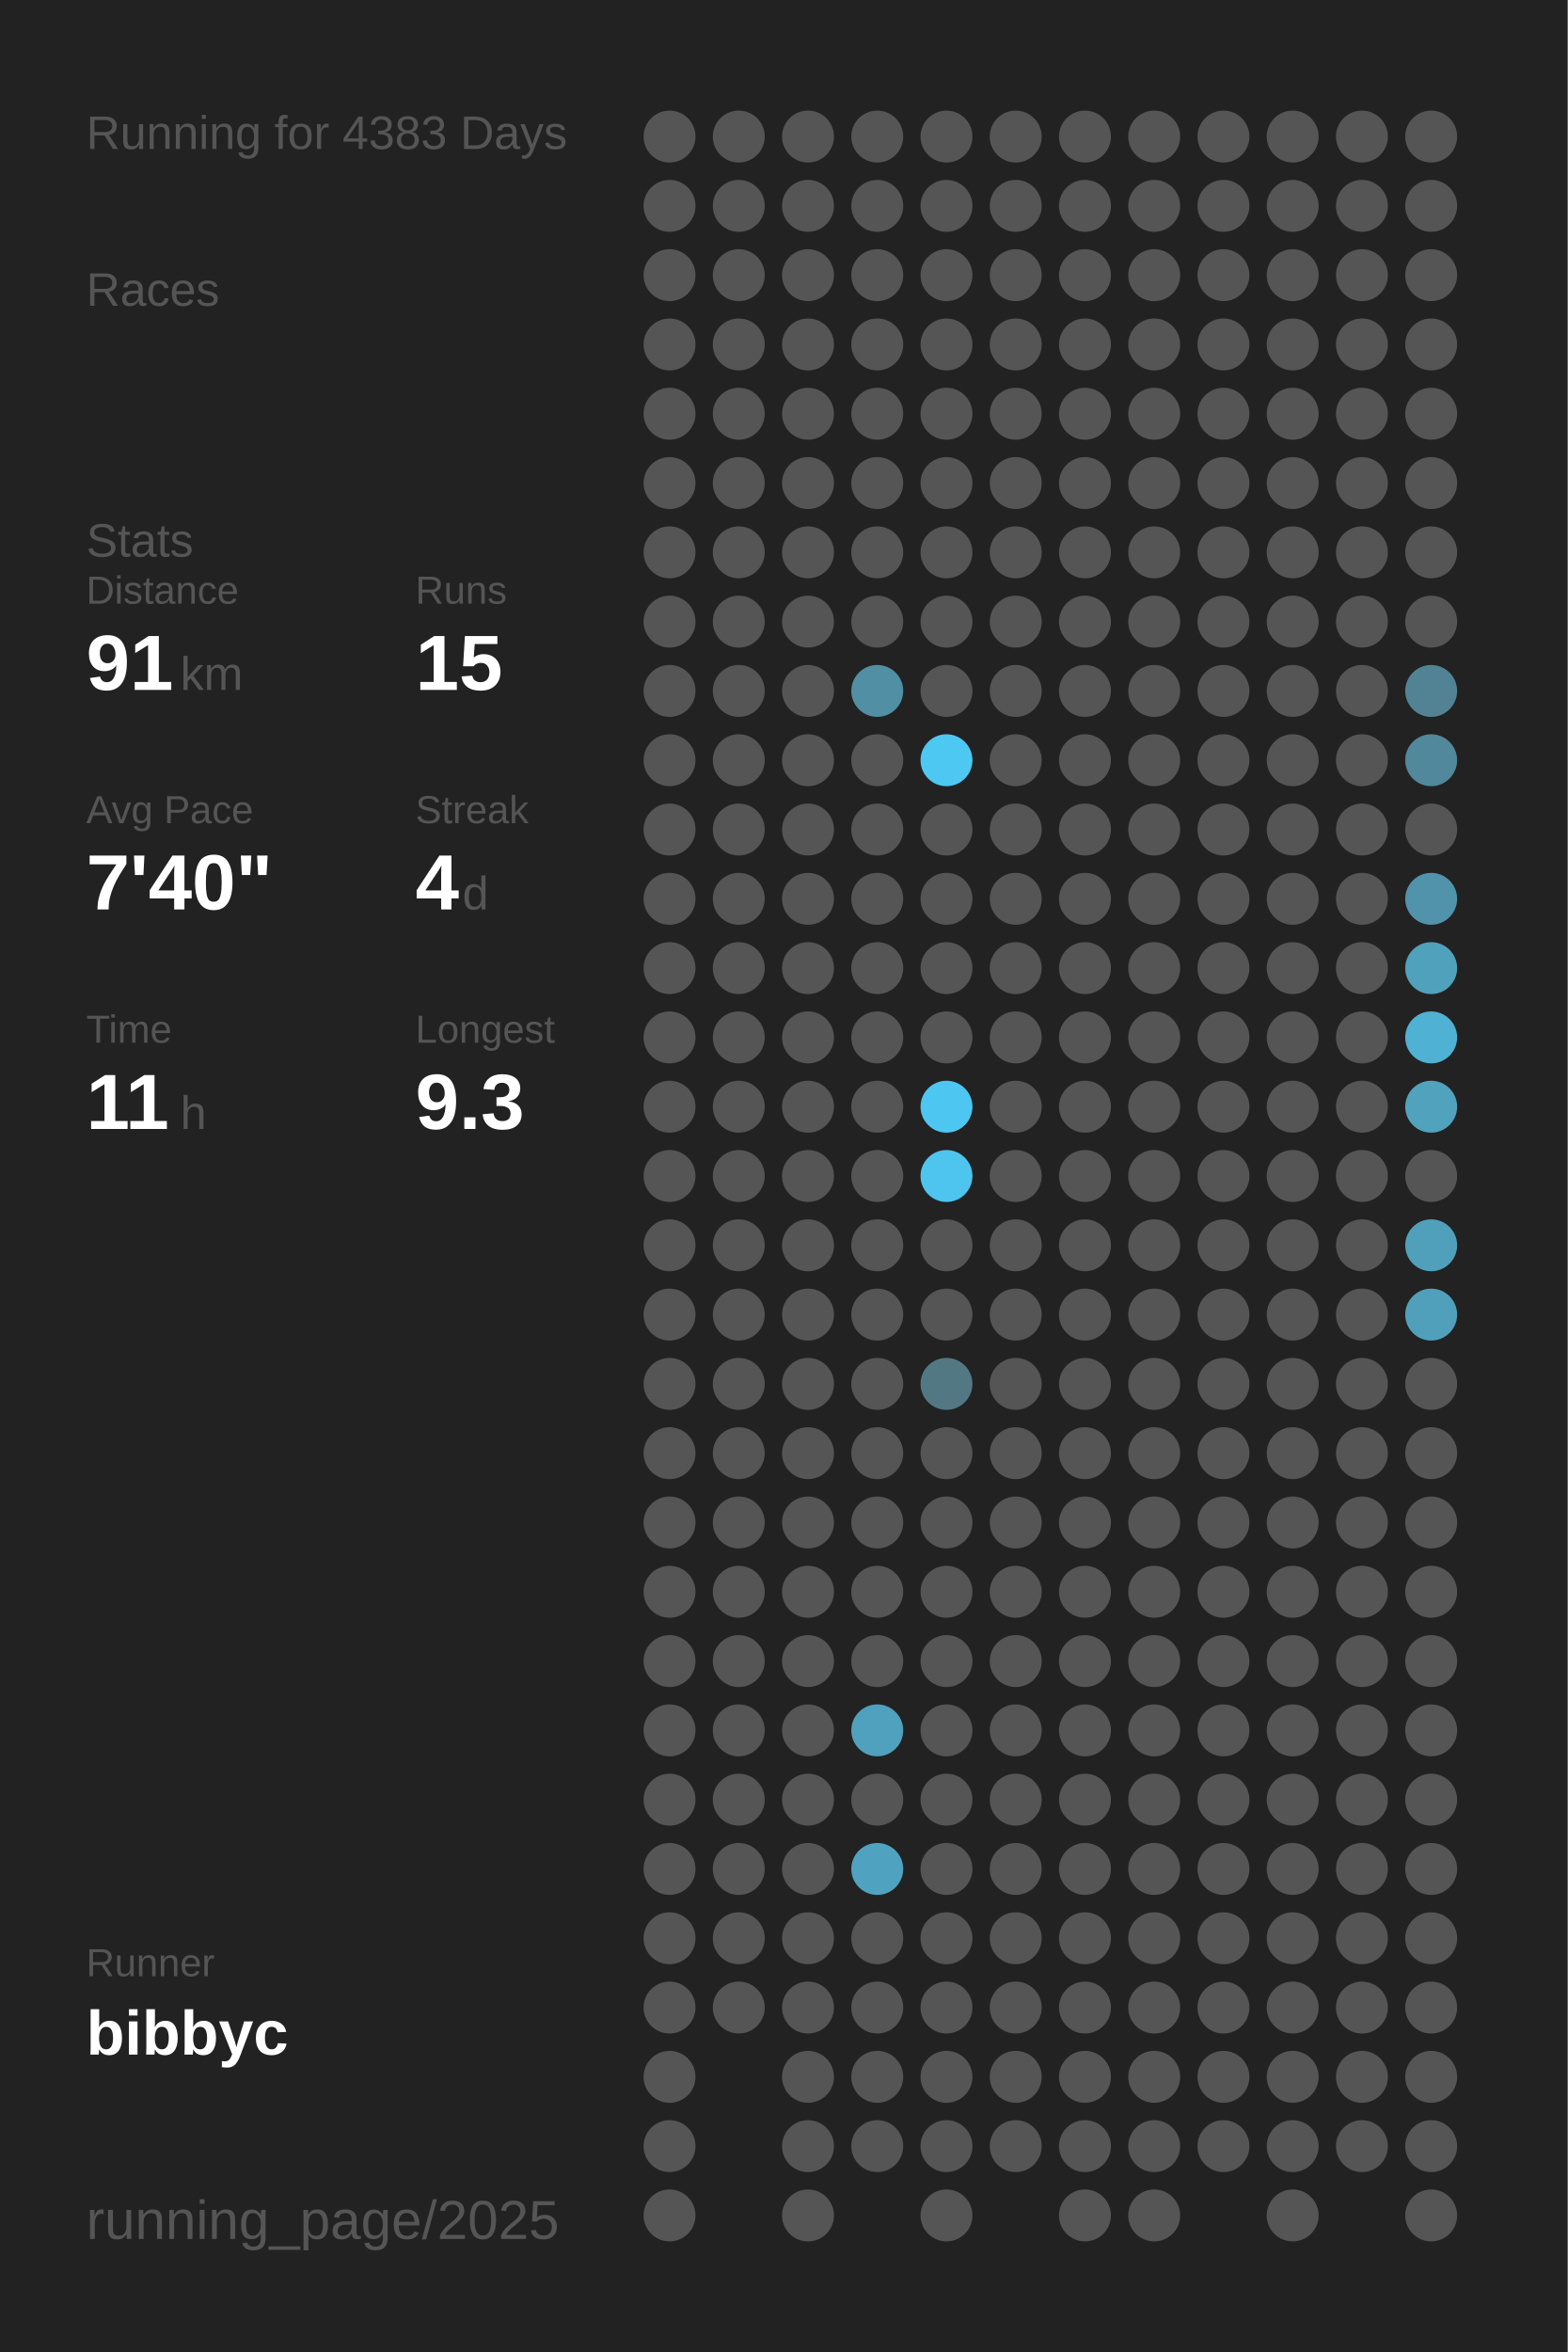
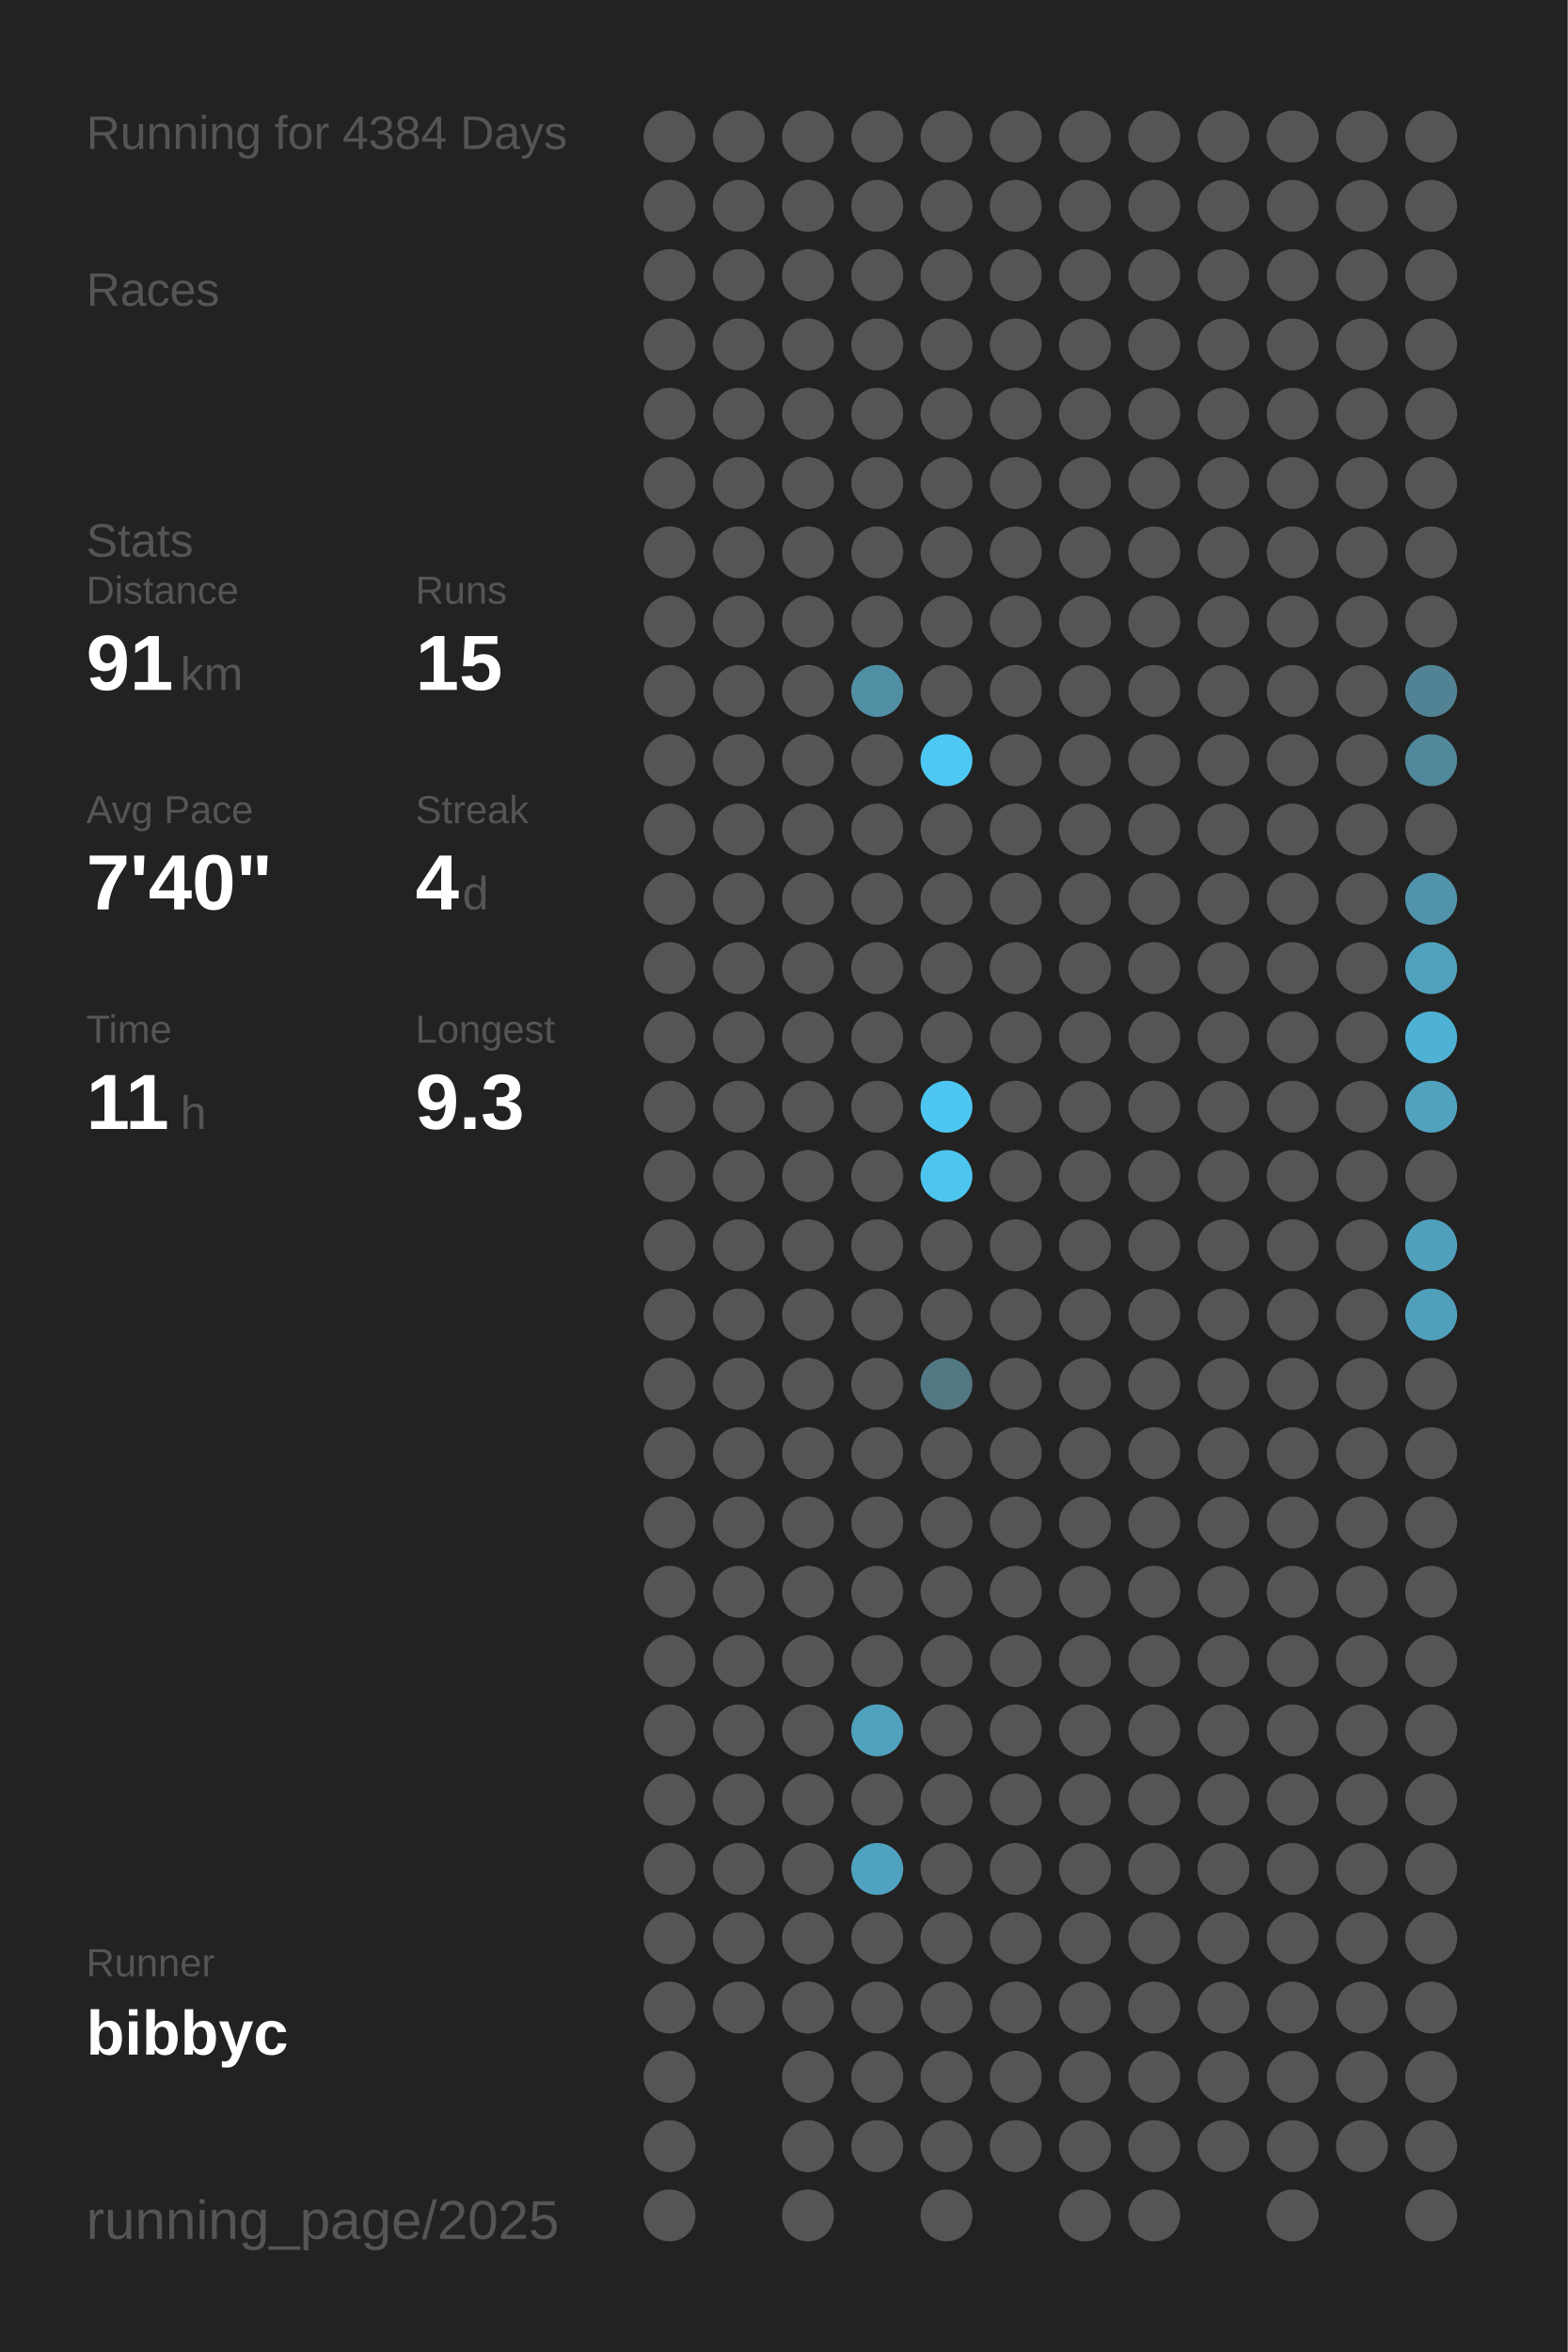
<svg xmlns="http://www.w3.org/2000/svg" baseProfile="full" height="300mm" version="1.1" viewBox="0,0,200,300" width="200mm">
  <defs />
  <rect fill="#222222" height="300" width="200" x="0" y="0" />
-   <text fill="#555555" style="font-size:6px; font-family:Arial;" x="11" y="19">Running for 4383 Days</text>
+   <text fill="#555555" style="font-size:6px; font-family:Arial;" x="11" y="19">Running for 4384 Days</text>
  <text fill="#555555" style="font-size:6px; font-family:Arial;" x="11" y="39">Races</text>
  <text fill="#555555" style="font-size:6px; font-family:Arial;" x="11" y="71">Stats</text>
  <text fill="#555555" style="font-size:5px; font-family:Arial;" x="11" y="77">Distance</text>
  <text fill="#FFFFFF" style="font-size:10px; font-family:Arial; font-weight:bold;" x="11" y="88">91</text>
  <text fill="#555555" style="font-size:6px; font-family:Arial;" x="23" y="88">km</text>
  <text fill="#555555" style="font-size:5px; font-family:Arial;" x="53" y="77">Runs</text>
  <text fill="#FFFFFF" style="font-size:10px; font-family:Arial; font-weight:bold;" x="53" y="88">15</text>
  <text fill="#555555" style="font-size:5px; font-family:Arial;" x="11" y="105">Avg Pace</text>
  <text fill="#FFFFFF" style="font-size:10px; font-family:Arial; font-weight:bold;" x="11" y="116">7'40"</text>
  <text fill="#555555" style="font-size:5px; font-family:Arial;" x="53" y="105">Streak</text>
  <text fill="#FFFFFF" style="font-size:10px; font-family:Arial; font-weight:bold;" x="53" y="116">4</text>
  <text fill="#555555" style="font-size:6px; font-family:Arial;" x="59" y="116">d</text>
  <text fill="#555555" style="font-size:5px; font-family:Arial;" x="11" y="133">Time</text>
  <text fill="#FFFFFF" style="font-size:10px; font-family:Arial; font-weight:bold;" x="11" y="144">11</text>
  <text fill="#555555" style="font-size:6px; font-family:Arial;" x="23" y="144">h</text>
  <text fill="#555555" style="font-size:5px; font-family:Arial;" x="53" y="133">Longest</text>
  <text fill="#FFFFFF" style="font-size:10px; font-family:Arial; font-weight:bold;" x="53" y="144">9.3</text>
  <text fill="#555555" style="font-size:5px; font-family:Arial;" x="11" y="252.065">Runner</text>
  <text fill="#FFFFFF" style="font-size:8px; font-family:Arial; font-weight:bold;" x="11" y="262.065">bibbyc</text>
  <text fill="#555555" style="font-size:7px; font-family:Arial;" x="11" y="285.581">running_page/2025</text>
  <circle cx="85.417" cy="17.419" fill="#555555" r="3.312" />
  <circle cx="85.417" cy="26.258" fill="#555555" r="3.312" />
  <circle cx="85.417" cy="35.097" fill="#555555" r="3.312" />
  <circle cx="85.417" cy="43.935" fill="#555555" r="3.312" />
  <circle cx="85.417" cy="52.774" fill="#555555" r="3.312" />
  <circle cx="85.417" cy="61.613" fill="#555555" r="3.312" />
  <circle cx="85.417" cy="70.452" fill="#555555" r="3.312" />
  <circle cx="85.417" cy="79.29" fill="#555555" r="3.312" />
  <circle cx="85.417" cy="88.129" fill="#555555" r="3.312" />
  <circle cx="85.417" cy="96.968" fill="#555555" r="3.312" />
  <circle cx="85.417" cy="105.806" fill="#555555" r="3.312" />
  <circle cx="85.417" cy="114.645" fill="#555555" r="3.312" />
  <circle cx="85.417" cy="123.484" fill="#555555" r="3.312" />
  <circle cx="85.417" cy="132.323" fill="#555555" r="3.312" />
  <circle cx="85.417" cy="141.161" fill="#555555" r="3.312" />
  <circle cx="85.417" cy="150" fill="#555555" r="3.312" />
  <circle cx="85.417" cy="158.839" fill="#555555" r="3.312" />
  <circle cx="85.417" cy="167.677" fill="#555555" r="3.312" />
  <circle cx="85.417" cy="176.516" fill="#555555" r="3.312" />
  <circle cx="85.417" cy="185.355" fill="#555555" r="3.312" />
  <circle cx="85.417" cy="194.194" fill="#555555" r="3.312" />
  <circle cx="85.417" cy="203.032" fill="#555555" r="3.312" />
  <circle cx="85.417" cy="211.871" fill="#555555" r="3.312" />
  <circle cx="85.417" cy="220.71" fill="#555555" r="3.312" />
  <circle cx="85.417" cy="229.548" fill="#555555" r="3.312" />
  <circle cx="85.417" cy="238.387" fill="#555555" r="3.312" />
  <circle cx="85.417" cy="247.226" fill="#555555" r="3.312" />
  <circle cx="85.417" cy="256.065" fill="#555555" r="3.312" />
  <circle cx="85.417" cy="264.903" fill="#555555" r="3.312" />
  <circle cx="85.417" cy="273.742" fill="#555555" r="3.312" />
  <circle cx="85.417" cy="282.581" fill="#555555" r="3.312" />
  <circle cx="94.25" cy="17.419" fill="#555555" r="3.312" />
  <circle cx="94.25" cy="26.258" fill="#555555" r="3.312" />
  <circle cx="94.25" cy="35.097" fill="#555555" r="3.312" />
  <circle cx="94.25" cy="43.935" fill="#555555" r="3.312" />
  <circle cx="94.25" cy="52.774" fill="#555555" r="3.312" />
  <circle cx="94.25" cy="61.613" fill="#555555" r="3.312" />
  <circle cx="94.25" cy="70.452" fill="#555555" r="3.312" />
  <circle cx="94.25" cy="79.29" fill="#555555" r="3.312" />
  <circle cx="94.25" cy="88.129" fill="#555555" r="3.312" />
  <circle cx="94.25" cy="96.968" fill="#555555" r="3.312" />
  <circle cx="94.25" cy="105.806" fill="#555555" r="3.312" />
  <circle cx="94.25" cy="114.645" fill="#555555" r="3.312" />
  <circle cx="94.25" cy="123.484" fill="#555555" r="3.312" />
  <circle cx="94.25" cy="132.323" fill="#555555" r="3.312" />
  <circle cx="94.25" cy="141.161" fill="#555555" r="3.312" />
  <circle cx="94.25" cy="150" fill="#555555" r="3.312" />
  <circle cx="94.25" cy="158.839" fill="#555555" r="3.312" />
  <circle cx="94.25" cy="167.677" fill="#555555" r="3.312" />
  <circle cx="94.25" cy="176.516" fill="#555555" r="3.312" />
  <circle cx="94.25" cy="185.355" fill="#555555" r="3.312" />
  <circle cx="94.25" cy="194.194" fill="#555555" r="3.312" />
  <circle cx="94.25" cy="203.032" fill="#555555" r="3.312" />
  <circle cx="94.25" cy="211.871" fill="#555555" r="3.312" />
  <circle cx="94.25" cy="220.71" fill="#555555" r="3.312" />
  <circle cx="94.25" cy="229.548" fill="#555555" r="3.312" />
  <circle cx="94.25" cy="238.387" fill="#555555" r="3.312" />
  <circle cx="94.25" cy="247.226" fill="#555555" r="3.312" />
  <circle cx="94.25" cy="256.065" fill="#555555" r="3.312" />
  <circle cx="103.083" cy="17.419" fill="#555555" r="3.312" />
  <circle cx="103.083" cy="26.258" fill="#555555" r="3.312" />
  <circle cx="103.083" cy="35.097" fill="#555555" r="3.312" />
  <circle cx="103.083" cy="43.935" fill="#555555" r="3.312" />
  <circle cx="103.083" cy="52.774" fill="#555555" r="3.312" />
  <circle cx="103.083" cy="61.613" fill="#555555" r="3.312" />
  <circle cx="103.083" cy="70.452" fill="#555555" r="3.312" />
  <circle cx="103.083" cy="79.29" fill="#555555" r="3.312" />
  <circle cx="103.083" cy="88.129" fill="#555555" r="3.312" />
  <circle cx="103.083" cy="96.968" fill="#555555" r="3.312" />
  <circle cx="103.083" cy="105.806" fill="#555555" r="3.312" />
  <circle cx="103.083" cy="114.645" fill="#555555" r="3.312" />
  <circle cx="103.083" cy="123.484" fill="#555555" r="3.312" />
  <circle cx="103.083" cy="132.323" fill="#555555" r="3.312" />
  <circle cx="103.083" cy="141.161" fill="#555555" r="3.312" />
  <circle cx="103.083" cy="150" fill="#555555" r="3.312" />
  <circle cx="103.083" cy="158.839" fill="#555555" r="3.312" />
  <circle cx="103.083" cy="167.677" fill="#555555" r="3.312" />
  <circle cx="103.083" cy="176.516" fill="#555555" r="3.312" />
  <circle cx="103.083" cy="185.355" fill="#555555" r="3.312" />
  <circle cx="103.083" cy="194.194" fill="#555555" r="3.312" />
  <circle cx="103.083" cy="203.032" fill="#555555" r="3.312" />
  <circle cx="103.083" cy="211.871" fill="#555555" r="3.312" />
  <circle cx="103.083" cy="220.71" fill="#555555" r="3.312" />
  <circle cx="103.083" cy="229.548" fill="#555555" r="3.312" />
  <circle cx="103.083" cy="238.387" fill="#555555" r="3.312" />
  <circle cx="103.083" cy="247.226" fill="#555555" r="3.312" />
  <circle cx="103.083" cy="256.065" fill="#555555" r="3.312" />
  <circle cx="103.083" cy="264.903" fill="#555555" r="3.312" />
  <circle cx="103.083" cy="273.742" fill="#555555" r="3.312" />
  <circle cx="103.083" cy="282.581" fill="#555555" r="3.312" />
  <circle cx="111.917" cy="17.419" fill="#555555" r="3.312" />
  <circle cx="111.917" cy="26.258" fill="#555555" r="3.312" />
  <circle cx="111.917" cy="35.097" fill="#555555" r="3.312" />
  <circle cx="111.917" cy="43.935" fill="#555555" r="3.312" />
  <circle cx="111.917" cy="52.774" fill="#555555" r="3.312" />
  <circle cx="111.917" cy="61.613" fill="#555555" r="3.312" />
  <circle cx="111.917" cy="70.452" fill="#555555" r="3.312" />
  <circle cx="111.917" cy="79.29" fill="#555555" r="3.312" />
  <circle cx="111.917" cy="88.129" fill="#518fa5" r="3.312" />
  <circle cx="111.917" cy="96.968" fill="#555555" r="3.312" />
  <circle cx="111.917" cy="105.806" fill="#555555" r="3.312" />
  <circle cx="111.917" cy="114.645" fill="#555555" r="3.312" />
  <circle cx="111.917" cy="123.484" fill="#555555" r="3.312" />
  <circle cx="111.917" cy="132.323" fill="#555555" r="3.312" />
  <circle cx="111.917" cy="141.161" fill="#555555" r="3.312" />
  <circle cx="111.917" cy="150" fill="#555555" r="3.312" />
  <circle cx="111.917" cy="158.839" fill="#555555" r="3.312" />
  <circle cx="111.917" cy="167.677" fill="#555555" r="3.312" />
  <circle cx="111.917" cy="176.516" fill="#555555" r="3.312" />
  <circle cx="111.917" cy="185.355" fill="#555555" r="3.312" />
  <circle cx="111.917" cy="194.194" fill="#555555" r="3.312" />
  <circle cx="111.917" cy="203.032" fill="#555555" r="3.312" />
  <circle cx="111.917" cy="211.871" fill="#555555" r="3.312" />
  <circle cx="111.917" cy="220.71" fill="#50a1bd" r="3.312" />
  <circle cx="111.917" cy="229.548" fill="#555555" r="3.312" />
  <circle cx="111.917" cy="238.387" fill="#4fa3c0" r="3.312" />
  <circle cx="111.917" cy="247.226" fill="#555555" r="3.312" />
  <circle cx="111.917" cy="256.065" fill="#555555" r="3.312" />
  <circle cx="111.917" cy="264.903" fill="#555555" r="3.312" />
  <circle cx="111.917" cy="273.742" fill="#555555" r="3.312" />
  <circle cx="120.75" cy="17.419" fill="#555555" r="3.312" />
  <circle cx="120.75" cy="26.258" fill="#555555" r="3.312" />
  <circle cx="120.75" cy="35.097" fill="#555555" r="3.312" />
  <circle cx="120.75" cy="43.935" fill="#555555" r="3.312" />
  <circle cx="120.75" cy="52.774" fill="#555555" r="3.312" />
  <circle cx="120.75" cy="61.613" fill="#555555" r="3.312" />
  <circle cx="120.75" cy="70.452" fill="#555555" r="3.312" />
  <circle cx="120.75" cy="79.29" fill="#555555" r="3.312" />
  <circle cx="120.75" cy="88.129" fill="#555555" r="3.312" />
  <circle cx="120.75" cy="96.968" fill="#4dc8f2" r="3.312" />
  <circle cx="120.75" cy="105.806" fill="#555555" r="3.312" />
  <circle cx="120.75" cy="114.645" fill="#555555" r="3.312" />
  <circle cx="120.75" cy="123.484" fill="#555555" r="3.312" />
  <circle cx="120.75" cy="132.323" fill="#555555" r="3.312" />
  <circle cx="120.75" cy="141.161" fill="#4dc7f1" r="3.312" />
  <circle cx="120.75" cy="150" fill="#4dc5ee" r="3.312" />
  <circle cx="120.75" cy="158.839" fill="#555555" r="3.312" />
  <circle cx="120.75" cy="167.677" fill="#555555" r="3.312" />
  <circle cx="120.75" cy="176.516" fill="#527884" r="3.312" />
  <circle cx="120.75" cy="185.355" fill="#555555" r="3.312" />
  <circle cx="120.75" cy="194.194" fill="#555555" r="3.312" />
  <circle cx="120.75" cy="203.032" fill="#555555" r="3.312" />
  <circle cx="120.75" cy="211.871" fill="#555555" r="3.312" />
  <circle cx="120.75" cy="220.71" fill="#555555" r="3.312" />
  <circle cx="120.75" cy="229.548" fill="#555555" r="3.312" />
  <circle cx="120.75" cy="238.387" fill="#555555" r="3.312" />
  <circle cx="120.75" cy="247.226" fill="#555555" r="3.312" />
  <circle cx="120.75" cy="256.065" fill="#555555" r="3.312" />
  <circle cx="120.75" cy="264.903" fill="#555555" r="3.312" />
  <circle cx="120.75" cy="273.742" fill="#555555" r="3.312" />
  <circle cx="120.75" cy="282.581" fill="#555555" r="3.312" />
  <circle cx="129.583" cy="17.419" fill="#555555" r="3.312" />
  <circle cx="129.583" cy="26.258" fill="#555555" r="3.312" />
  <circle cx="129.583" cy="35.097" fill="#555555" r="3.312" />
  <circle cx="129.583" cy="43.935" fill="#555555" r="3.312" />
  <circle cx="129.583" cy="52.774" fill="#555555" r="3.312" />
  <circle cx="129.583" cy="61.613" fill="#555555" r="3.312" />
  <circle cx="129.583" cy="70.452" fill="#555555" r="3.312" />
  <circle cx="129.583" cy="79.29" fill="#555555" r="3.312" />
  <circle cx="129.583" cy="88.129" fill="#555555" r="3.312" />
  <circle cx="129.583" cy="96.968" fill="#555555" r="3.312" />
  <circle cx="129.583" cy="105.806" fill="#555555" r="3.312" />
  <circle cx="129.583" cy="114.645" fill="#555555" r="3.312" />
  <circle cx="129.583" cy="123.484" fill="#555555" r="3.312" />
  <circle cx="129.583" cy="132.323" fill="#555555" r="3.312" />
  <circle cx="129.583" cy="141.161" fill="#555555" r="3.312" />
  <circle cx="129.583" cy="150" fill="#555555" r="3.312" />
  <circle cx="129.583" cy="158.839" fill="#555555" r="3.312" />
  <circle cx="129.583" cy="167.677" fill="#555555" r="3.312" />
  <circle cx="129.583" cy="176.516" fill="#555555" r="3.312" />
  <circle cx="129.583" cy="185.355" fill="#555555" r="3.312" />
  <circle cx="129.583" cy="194.194" fill="#555555" r="3.312" />
  <circle cx="129.583" cy="203.032" fill="#555555" r="3.312" />
  <circle cx="129.583" cy="211.871" fill="#555555" r="3.312" />
  <circle cx="129.583" cy="220.71" fill="#555555" r="3.312" />
  <circle cx="129.583" cy="229.548" fill="#555555" r="3.312" />
  <circle cx="129.583" cy="238.387" fill="#555555" r="3.312" />
  <circle cx="129.583" cy="247.226" fill="#555555" r="3.312" />
  <circle cx="129.583" cy="256.065" fill="#555555" r="3.312" />
  <circle cx="129.583" cy="264.903" fill="#555555" r="3.312" />
  <circle cx="129.583" cy="273.742" fill="#555555" r="3.312" />
  <circle cx="138.417" cy="17.419" fill="#555555" r="3.312" />
  <circle cx="138.417" cy="26.258" fill="#555555" r="3.312" />
  <circle cx="138.417" cy="35.097" fill="#555555" r="3.312" />
  <circle cx="138.417" cy="43.935" fill="#555555" r="3.312" />
  <circle cx="138.417" cy="52.774" fill="#555555" r="3.312" />
  <circle cx="138.417" cy="61.613" fill="#555555" r="3.312" />
  <circle cx="138.417" cy="70.452" fill="#555555" r="3.312" />
  <circle cx="138.417" cy="79.29" fill="#555555" r="3.312" />
  <circle cx="138.417" cy="88.129" fill="#555555" r="3.312" />
  <circle cx="138.417" cy="96.968" fill="#555555" r="3.312" />
  <circle cx="138.417" cy="105.806" fill="#555555" r="3.312" />
  <circle cx="138.417" cy="114.645" fill="#555555" r="3.312" />
  <circle cx="138.417" cy="123.484" fill="#555555" r="3.312" />
  <circle cx="138.417" cy="132.323" fill="#555555" r="3.312" />
  <circle cx="138.417" cy="141.161" fill="#555555" r="3.312" />
  <circle cx="138.417" cy="150" fill="#555555" r="3.312" />
  <circle cx="138.417" cy="158.839" fill="#555555" r="3.312" />
  <circle cx="138.417" cy="167.677" fill="#555555" r="3.312" />
  <circle cx="138.417" cy="176.516" fill="#555555" r="3.312" />
  <circle cx="138.417" cy="185.355" fill="#555555" r="3.312" />
  <circle cx="138.417" cy="194.194" fill="#555555" r="3.312" />
  <circle cx="138.417" cy="203.032" fill="#555555" r="3.312" />
  <circle cx="138.417" cy="211.871" fill="#555555" r="3.312" />
  <circle cx="138.417" cy="220.71" fill="#555555" r="3.312" />
  <circle cx="138.417" cy="229.548" fill="#555555" r="3.312" />
  <circle cx="138.417" cy="238.387" fill="#555555" r="3.312" />
  <circle cx="138.417" cy="247.226" fill="#555555" r="3.312" />
  <circle cx="138.417" cy="256.065" fill="#555555" r="3.312" />
  <circle cx="138.417" cy="264.903" fill="#555555" r="3.312" />
  <circle cx="138.417" cy="273.742" fill="#555555" r="3.312" />
  <circle cx="138.417" cy="282.581" fill="#555555" r="3.312" />
  <circle cx="147.25" cy="17.419" fill="#555555" r="3.312" />
  <circle cx="147.25" cy="26.258" fill="#555555" r="3.312" />
  <circle cx="147.25" cy="35.097" fill="#555555" r="3.312" />
  <circle cx="147.25" cy="43.935" fill="#555555" r="3.312" />
  <circle cx="147.25" cy="52.774" fill="#555555" r="3.312" />
  <circle cx="147.25" cy="61.613" fill="#555555" r="3.312" />
  <circle cx="147.25" cy="70.452" fill="#555555" r="3.312" />
  <circle cx="147.25" cy="79.29" fill="#555555" r="3.312" />
  <circle cx="147.25" cy="88.129" fill="#555555" r="3.312" />
  <circle cx="147.25" cy="96.968" fill="#555555" r="3.312" />
  <circle cx="147.25" cy="105.806" fill="#555555" r="3.312" />
  <circle cx="147.25" cy="114.645" fill="#555555" r="3.312" />
  <circle cx="147.25" cy="123.484" fill="#555555" r="3.312" />
  <circle cx="147.25" cy="132.323" fill="#555555" r="3.312" />
  <circle cx="147.25" cy="141.161" fill="#555555" r="3.312" />
  <circle cx="147.25" cy="150" fill="#555555" r="3.312" />
  <circle cx="147.25" cy="158.839" fill="#555555" r="3.312" />
  <circle cx="147.25" cy="167.677" fill="#555555" r="3.312" />
  <circle cx="147.25" cy="176.516" fill="#555555" r="3.312" />
  <circle cx="147.25" cy="185.355" fill="#555555" r="3.312" />
  <circle cx="147.25" cy="194.194" fill="#555555" r="3.312" />
  <circle cx="147.25" cy="203.032" fill="#555555" r="3.312" />
  <circle cx="147.25" cy="211.871" fill="#555555" r="3.312" />
  <circle cx="147.25" cy="220.71" fill="#555555" r="3.312" />
  <circle cx="147.25" cy="229.548" fill="#555555" r="3.312" />
  <circle cx="147.25" cy="238.387" fill="#555555" r="3.312" />
  <circle cx="147.25" cy="247.226" fill="#555555" r="3.312" />
  <circle cx="147.25" cy="256.065" fill="#555555" r="3.312" />
  <circle cx="147.25" cy="264.903" fill="#555555" r="3.312" />
  <circle cx="147.25" cy="273.742" fill="#555555" r="3.312" />
  <circle cx="147.25" cy="282.581" fill="#555555" r="3.312" />
  <circle cx="156.083" cy="17.419" fill="#555555" r="3.312" />
  <circle cx="156.083" cy="26.258" fill="#555555" r="3.312" />
  <circle cx="156.083" cy="35.097" fill="#555555" r="3.312" />
  <circle cx="156.083" cy="43.935" fill="#555555" r="3.312" />
  <circle cx="156.083" cy="52.774" fill="#555555" r="3.312" />
  <circle cx="156.083" cy="61.613" fill="#555555" r="3.312" />
  <circle cx="156.083" cy="70.452" fill="#555555" r="3.312" />
  <circle cx="156.083" cy="79.29" fill="#555555" r="3.312" />
  <circle cx="156.083" cy="88.129" fill="#555555" r="3.312" />
  <circle cx="156.083" cy="96.968" fill="#555555" r="3.312" />
  <circle cx="156.083" cy="105.806" fill="#555555" r="3.312" />
  <circle cx="156.083" cy="114.645" fill="#555555" r="3.312" />
  <circle cx="156.083" cy="123.484" fill="#555555" r="3.312" />
  <circle cx="156.083" cy="132.323" fill="#555555" r="3.312" />
  <circle cx="156.083" cy="141.161" fill="#555555" r="3.312" />
  <circle cx="156.083" cy="150" fill="#555555" r="3.312" />
  <circle cx="156.083" cy="158.839" fill="#555555" r="3.312" />
  <circle cx="156.083" cy="167.677" fill="#555555" r="3.312" />
  <circle cx="156.083" cy="176.516" fill="#555555" r="3.312" />
  <circle cx="156.083" cy="185.355" fill="#555555" r="3.312" />
  <circle cx="156.083" cy="194.194" fill="#555555" r="3.312" />
  <circle cx="156.083" cy="203.032" fill="#555555" r="3.312" />
  <circle cx="156.083" cy="211.871" fill="#555555" r="3.312" />
  <circle cx="156.083" cy="220.71" fill="#555555" r="3.312" />
  <circle cx="156.083" cy="229.548" fill="#555555" r="3.312" />
  <circle cx="156.083" cy="238.387" fill="#555555" r="3.312" />
  <circle cx="156.083" cy="247.226" fill="#555555" r="3.312" />
  <circle cx="156.083" cy="256.065" fill="#555555" r="3.312" />
  <circle cx="156.083" cy="264.903" fill="#555555" r="3.312" />
  <circle cx="156.083" cy="273.742" fill="#555555" r="3.312" />
  <circle cx="164.917" cy="17.419" fill="#555555" r="3.312" />
  <circle cx="164.917" cy="26.258" fill="#555555" r="3.312" />
  <circle cx="164.917" cy="35.097" fill="#555555" r="3.312" />
  <circle cx="164.917" cy="43.935" fill="#555555" r="3.312" />
  <circle cx="164.917" cy="52.774" fill="#555555" r="3.312" />
  <circle cx="164.917" cy="61.613" fill="#555555" r="3.312" />
  <circle cx="164.917" cy="70.452" fill="#555555" r="3.312" />
  <circle cx="164.917" cy="79.29" fill="#555555" r="3.312" />
  <circle cx="164.917" cy="88.129" fill="#555555" r="3.312" />
  <circle cx="164.917" cy="96.968" fill="#555555" r="3.312" />
  <circle cx="164.917" cy="105.806" fill="#555555" r="3.312" />
  <circle cx="164.917" cy="114.645" fill="#555555" r="3.312" />
  <circle cx="164.917" cy="123.484" fill="#555555" r="3.312" />
  <circle cx="164.917" cy="132.323" fill="#555555" r="3.312" />
  <circle cx="164.917" cy="141.161" fill="#555555" r="3.312" />
  <circle cx="164.917" cy="150" fill="#555555" r="3.312" />
  <circle cx="164.917" cy="158.839" fill="#555555" r="3.312" />
  <circle cx="164.917" cy="167.677" fill="#555555" r="3.312" />
  <circle cx="164.917" cy="176.516" fill="#555555" r="3.312" />
  <circle cx="164.917" cy="185.355" fill="#555555" r="3.312" />
  <circle cx="164.917" cy="194.194" fill="#555555" r="3.312" />
  <circle cx="164.917" cy="203.032" fill="#555555" r="3.312" />
  <circle cx="164.917" cy="211.871" fill="#555555" r="3.312" />
  <circle cx="164.917" cy="220.71" fill="#555555" r="3.312" />
  <circle cx="164.917" cy="229.548" fill="#555555" r="3.312" />
  <circle cx="164.917" cy="238.387" fill="#555555" r="3.312" />
  <circle cx="164.917" cy="247.226" fill="#555555" r="3.312" />
  <circle cx="164.917" cy="256.065" fill="#555555" r="3.312" />
  <circle cx="164.917" cy="264.903" fill="#555555" r="3.312" />
  <circle cx="164.917" cy="273.742" fill="#555555" r="3.312" />
  <circle cx="164.917" cy="282.581" fill="#555555" r="3.312" />
  <circle cx="173.75" cy="17.419" fill="#555555" r="3.312" />
  <circle cx="173.75" cy="26.258" fill="#555555" r="3.312" />
  <circle cx="173.75" cy="35.097" fill="#555555" r="3.312" />
  <circle cx="173.75" cy="43.935" fill="#555555" r="3.312" />
  <circle cx="173.75" cy="52.774" fill="#555555" r="3.312" />
  <circle cx="173.75" cy="61.613" fill="#555555" r="3.312" />
  <circle cx="173.75" cy="70.452" fill="#555555" r="3.312" />
  <circle cx="173.75" cy="79.29" fill="#555555" r="3.312" />
  <circle cx="173.75" cy="88.129" fill="#555555" r="3.312" />
  <circle cx="173.75" cy="96.968" fill="#555555" r="3.312" />
  <circle cx="173.75" cy="105.806" fill="#555555" r="3.312" />
  <circle cx="173.75" cy="114.645" fill="#555555" r="3.312" />
  <circle cx="173.75" cy="123.484" fill="#555555" r="3.312" />
  <circle cx="173.75" cy="132.323" fill="#555555" r="3.312" />
  <circle cx="173.75" cy="141.161" fill="#555555" r="3.312" />
  <circle cx="173.75" cy="150" fill="#555555" r="3.312" />
  <circle cx="173.75" cy="158.839" fill="#555555" r="3.312" />
  <circle cx="173.75" cy="167.677" fill="#555555" r="3.312" />
  <circle cx="173.75" cy="176.516" fill="#555555" r="3.312" />
  <circle cx="173.75" cy="185.355" fill="#555555" r="3.312" />
  <circle cx="173.75" cy="194.194" fill="#555555" r="3.312" />
  <circle cx="173.75" cy="203.032" fill="#555555" r="3.312" />
  <circle cx="173.75" cy="211.871" fill="#555555" r="3.312" />
  <circle cx="173.75" cy="220.71" fill="#555555" r="3.312" />
  <circle cx="173.75" cy="229.548" fill="#555555" r="3.312" />
  <circle cx="173.75" cy="238.387" fill="#555555" r="3.312" />
  <circle cx="173.75" cy="247.226" fill="#555555" r="3.312" />
  <circle cx="173.75" cy="256.065" fill="#555555" r="3.312" />
  <circle cx="173.75" cy="264.903" fill="#555555" r="3.312" />
  <circle cx="173.75" cy="273.742" fill="#555555" r="3.312" />
  <circle cx="182.583" cy="17.419" fill="#555555" r="3.312" />
  <circle cx="182.583" cy="26.258" fill="#555555" r="3.312" />
  <circle cx="182.583" cy="35.097" fill="#555555" r="3.312" />
  <circle cx="182.583" cy="43.935" fill="#555555" r="3.312" />
  <circle cx="182.583" cy="52.774" fill="#555555" r="3.312" />
  <circle cx="182.583" cy="61.613" fill="#555555" r="3.312" />
  <circle cx="182.583" cy="70.452" fill="#555555" r="3.312" />
  <circle cx="182.583" cy="79.29" fill="#555555" r="3.312" />
  <circle cx="182.583" cy="88.129" fill="#528394" r="3.312" />
  <circle cx="182.583" cy="96.968" fill="#51889b" r="3.312" />
  <circle cx="182.583" cy="105.806" fill="#555555" r="3.312" />
  <circle cx="182.583" cy="114.645" fill="#5093aa" r="3.312" />
  <circle cx="182.583" cy="123.484" fill="#50a1bc" r="3.312" />
  <circle cx="182.583" cy="132.323" fill="#4fb1d3" r="3.312" />
  <circle cx="182.583" cy="141.161" fill="#50a2bd" r="3.312" />
  <circle cx="182.583" cy="150" fill="#555555" r="3.312" />
  <circle cx="182.583" cy="158.839" fill="#50a0bb" r="3.312" />
  <circle cx="182.583" cy="167.677" fill="#50a0bb" r="3.312" />
  <circle cx="182.583" cy="176.516" fill="#555555" r="3.312" />
  <circle cx="182.583" cy="185.355" fill="#555555" r="3.312" />
  <circle cx="182.583" cy="194.194" fill="#555555" r="3.312" />
  <circle cx="182.583" cy="203.032" fill="#555555" r="3.312" />
  <circle cx="182.583" cy="211.871" fill="#555555" r="3.312" />
  <circle cx="182.583" cy="220.71" fill="#555555" r="3.312" />
  <circle cx="182.583" cy="229.548" fill="#555555" r="3.312" />
  <circle cx="182.583" cy="238.387" fill="#555555" r="3.312" />
  <circle cx="182.583" cy="247.226" fill="#555555" r="3.312" />
  <circle cx="182.583" cy="256.065" fill="#555555" r="3.312" />
  <circle cx="182.583" cy="264.903" fill="#555555" r="3.312" />
  <circle cx="182.583" cy="273.742" fill="#555555" r="3.312" />
  <circle cx="182.583" cy="282.581" fill="#555555" r="3.312" />
</svg>
